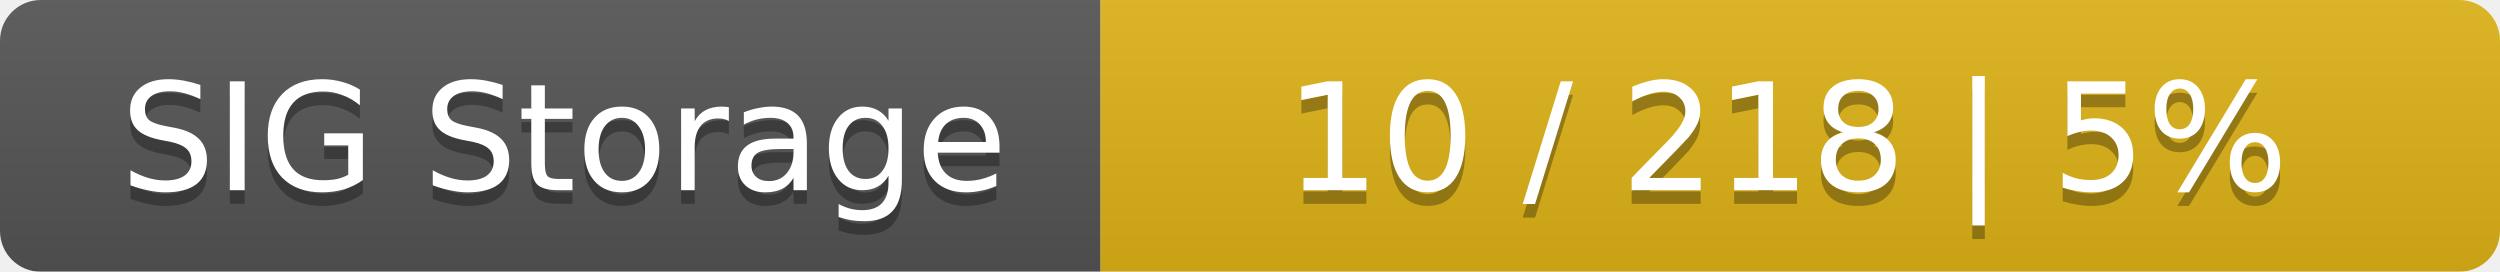
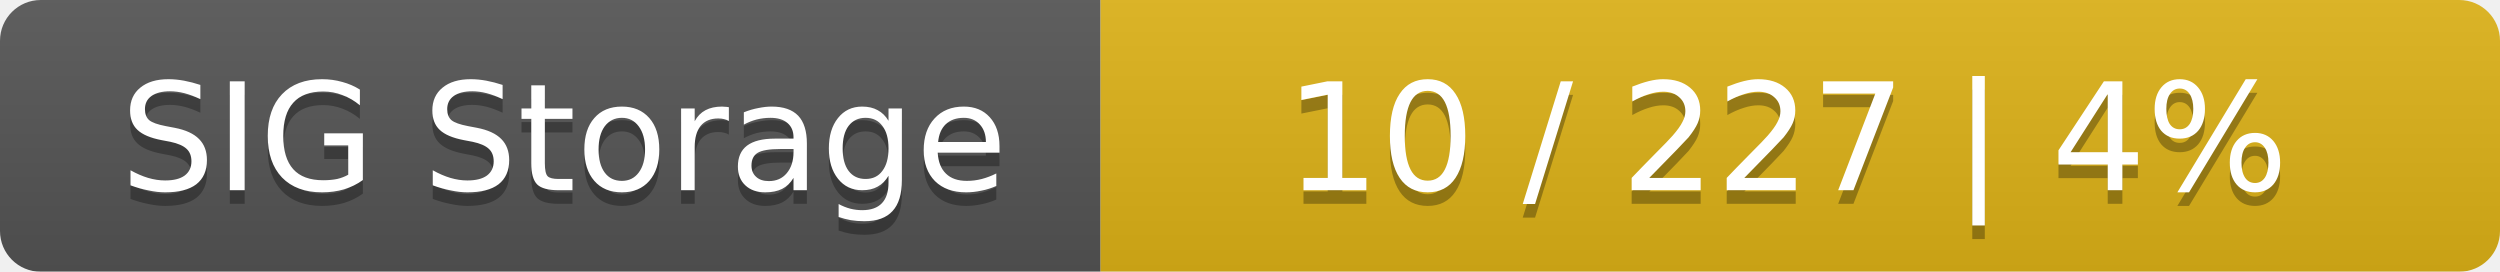
<svg xmlns="http://www.w3.org/2000/svg" width="184" height="20">
  <linearGradient id="smooth" x2="0" y2="100%">
    <stop offset="0" stop-color="#bbb" stop-opacity=".1" />
    <stop offset="1" stop-opacity=".1" />
  </linearGradient>
  <mask id="round">
    <rect width="184" height="20" rx="3" fill="#fff" />
  </mask>
  <g mask="url(#round)">
    <rect width="81" height="20" fill="#555" />
    <rect x="81" width="103" height="20" fill="#dfb317" />
    <rect width="184" height="20" fill="url(#smooth)" />
  </g>
  <g fill="#fff" text-anchor="middle" font-family="DejaVu Sans,Verdana,Geneva,sans-serif" font-size="11">
    <text x="41.5" y="15" fill="#010101" fill-opacity=".3">SIG Storage</text>
    <text x="41.5" y="14">SIG Storage</text>
-     <text x="131.5" y="15" fill="#010101" fill-opacity=".3">10 / 218    |    5%</text>
-     <text x="131.5" y="14">10 / 218    |    5%</text>
+     <text x="131.5" y="15" fill="#010101" fill-opacity=".3">10 / 227    |    4%</text>
+     <text x="131.5" y="14">10 / 227    |    4%</text>
  </g>
</svg>
